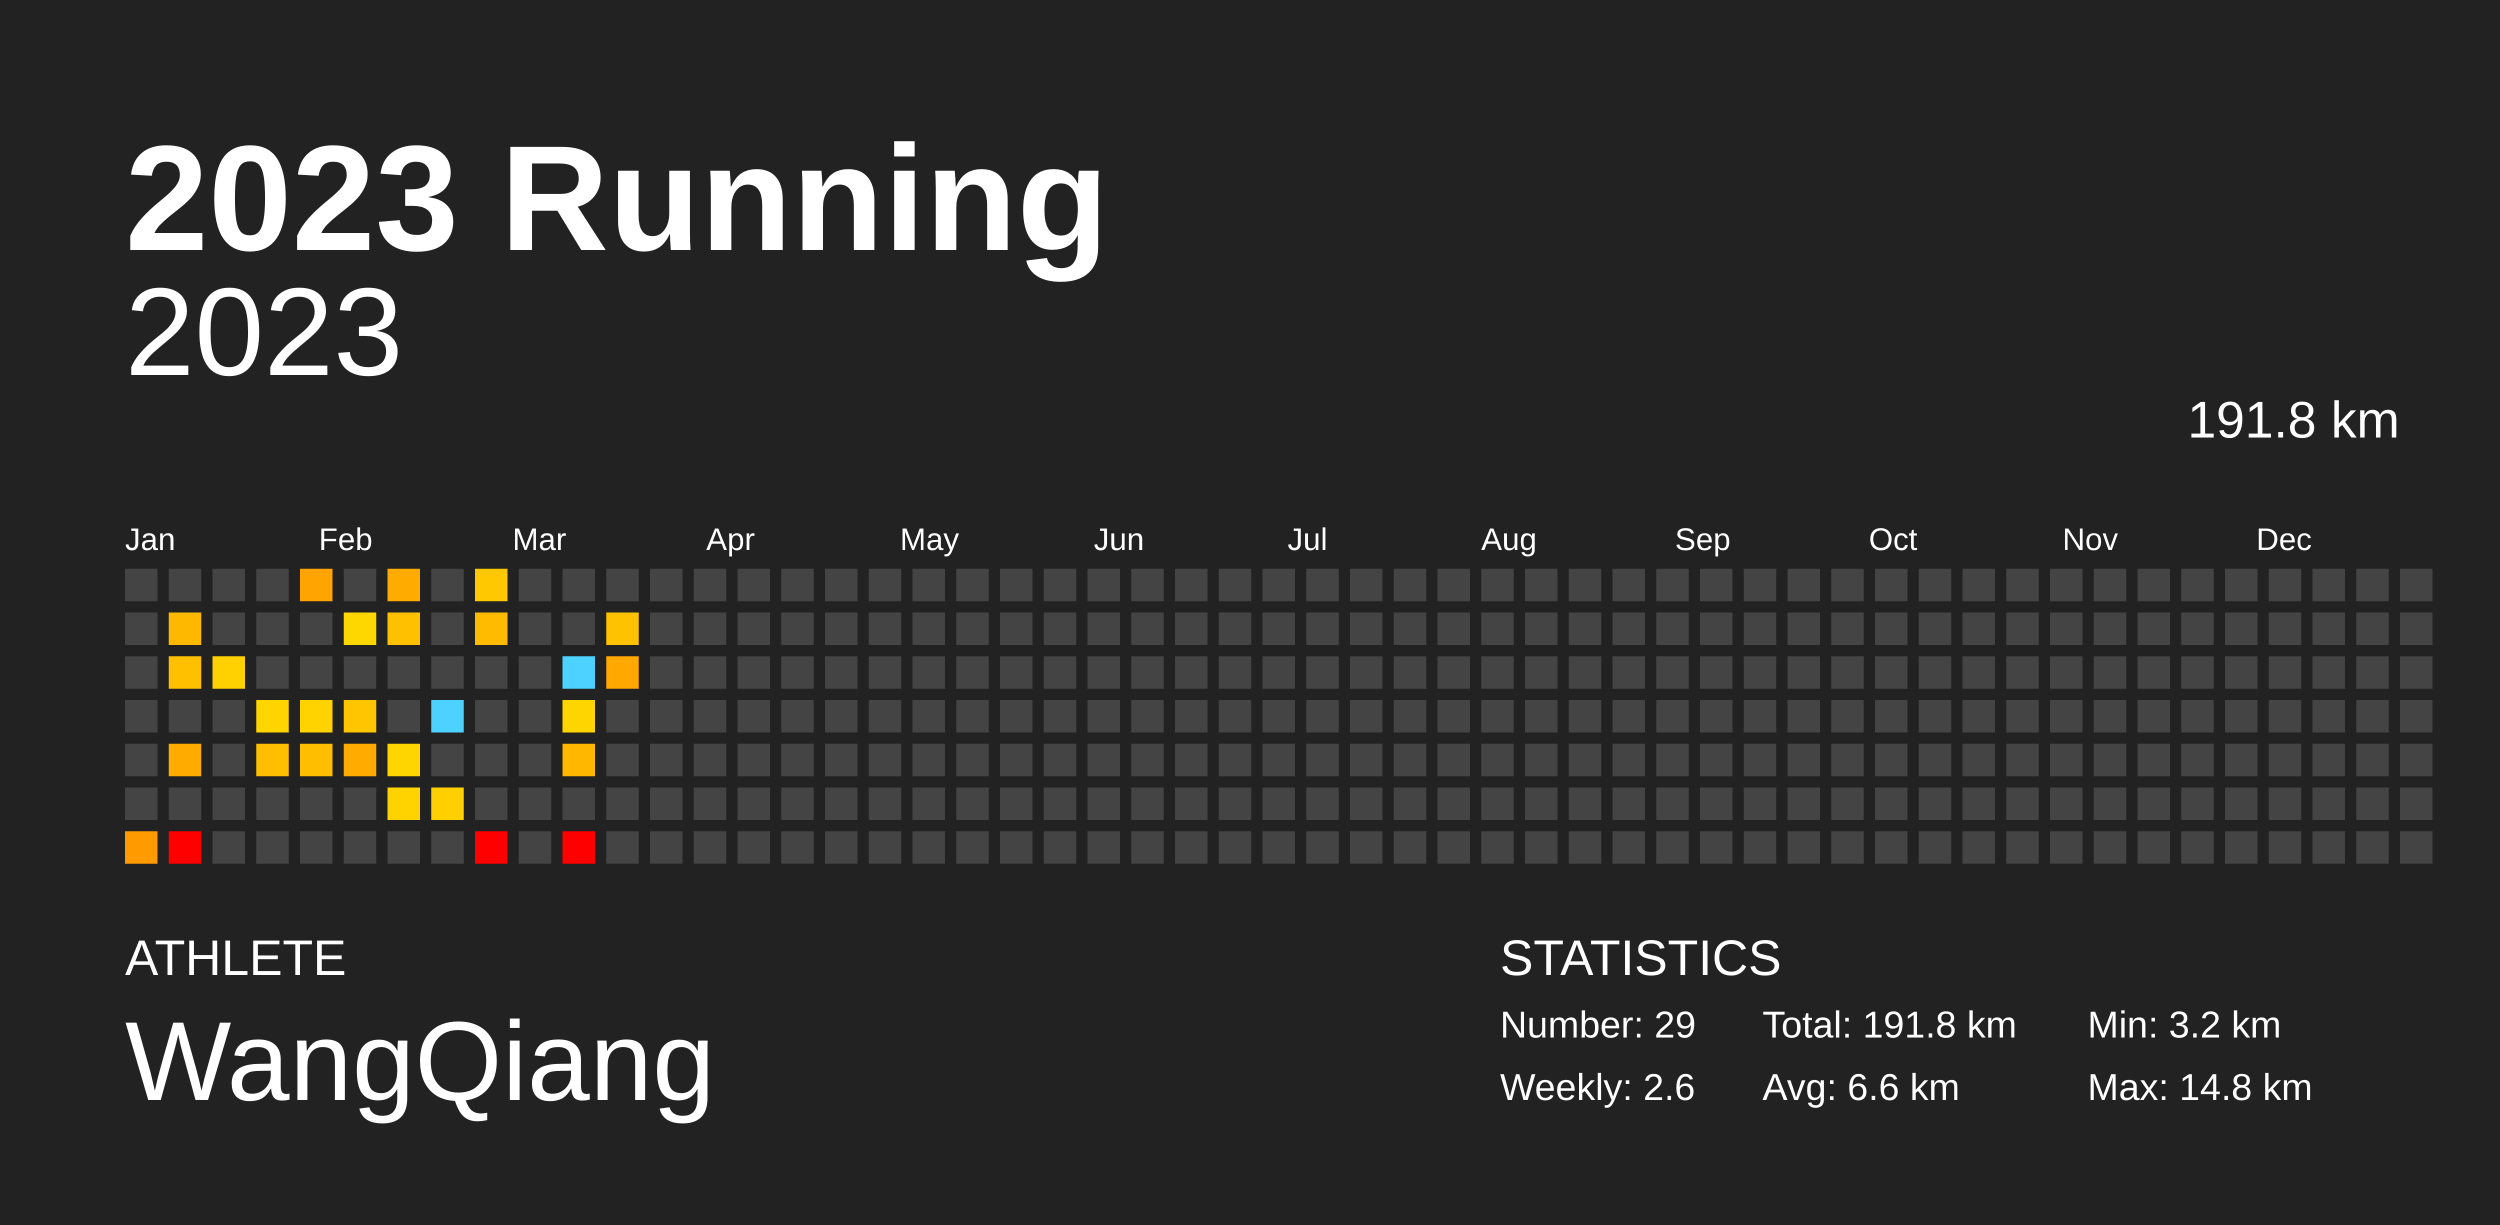
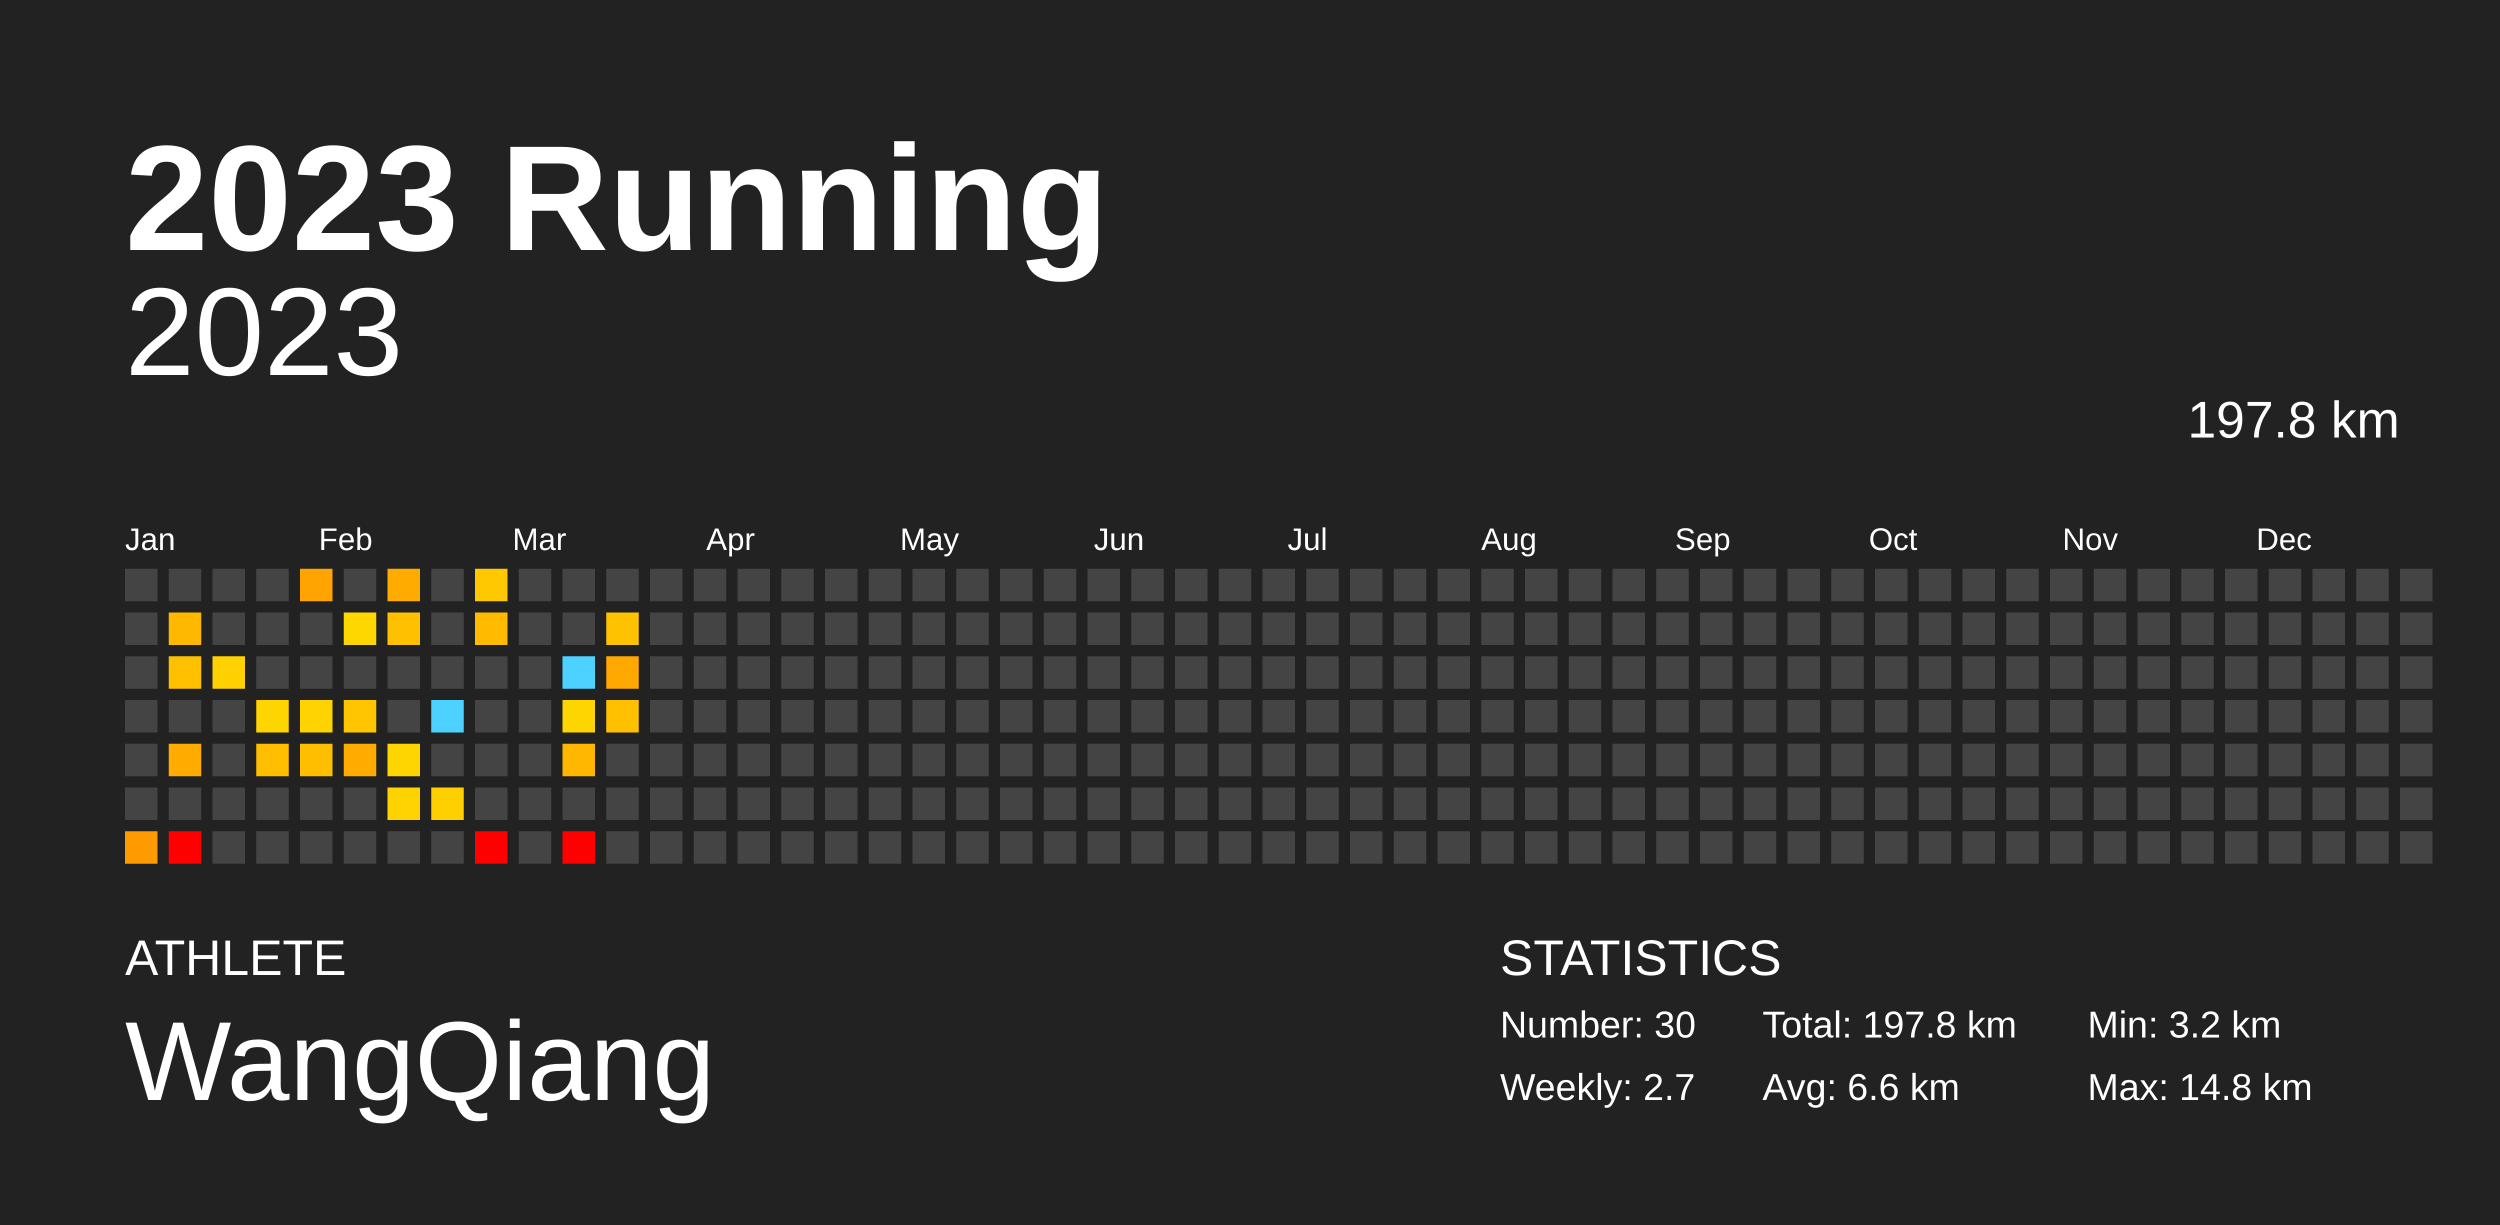
<svg xmlns="http://www.w3.org/2000/svg" baseProfile="full" height="98mm" version="1.1" viewBox="0,0,200,98" width="200mm">
  <defs />
  <rect fill="#222222" height="98" width="200" x="0" y="0" />
  <text fill="#FFFFFF" style="font-size:12px; font-family:Arial; font-weight:bold;" x="10" y="20">2023 Running</text>
  <text fill="#FFFFFF" style="font-size:4px; font-family:Arial" x="10" y="78">ATHLETE</text>
  <text fill="#FFFFFF" style="font-size:9px; font-family:Arial" x="10" y="88">WangQiang</text>
  <text fill="#FFFFFF" style="font-size:4px; font-family:Arial" x="120" y="78">STATISTICS</text>
-   <text fill="#FFFFFF" style="font-size:3px; font-family:Arial" x="120" y="83">Number: 29</text>
-   <text fill="#FFFFFF" style="font-size:3px; font-family:Arial" x="120" y="88">Weekly: 2.6</text>
-   <text fill="#FFFFFF" style="font-size:3px; font-family:Arial" x="141" y="83">Total: 191.8 km</text>
+   <text fill="#FFFFFF" style="font-size:3px; font-family:Arial" x="120" y="83">Number: 30</text>
+   <text fill="#FFFFFF" style="font-size:3px; font-family:Arial" x="120" y="88">Weekly: 2.7</text>
+   <text fill="#FFFFFF" style="font-size:3px; font-family:Arial" x="141" y="83">Total: 197.8 km</text>
  <text fill="#FFFFFF" style="font-size:3px; font-family:Arial" x="141" y="88">Avg: 6.6 km</text>
  <text fill="#FFFFFF" style="font-size:3px; font-family:Arial" x="167" y="83">Min: 3.2 km</text>
  <text fill="#FFFFFF" style="font-size:3px; font-family:Arial" x="167" y="88">Max: 14.8 km</text>
  <text alignment-baseline="hanging" fill="#FFFFFF" style="font-size:10.0px; font-family:Arial;" x="10" y="30">2023</text>
-   <text alignment-baseline="hanging" fill="#FFFFFF" style="font-size:4.125px; font-family:Arial;" x="175" y="35">191.8 km</text>
+   <text alignment-baseline="hanging" fill="#FFFFFF" style="font-size:4.125px; font-family:Arial;" x="175" y="35">197.8 km</text>
  <text fill="#FFFFFF" style="font-size:2.5px; font-family:Arial" x="10.0" y="44">Jan</text>
  <text fill="#FFFFFF" style="font-size:2.5px; font-family:Arial" x="25.5" y="44">Feb</text>
  <text fill="#FFFFFF" style="font-size:2.5px; font-family:Arial" x="41.0" y="44">Mar</text>
  <text fill="#FFFFFF" style="font-size:2.5px; font-family:Arial" x="56.5" y="44">Apr</text>
  <text fill="#FFFFFF" style="font-size:2.5px; font-family:Arial" x="72.0" y="44">May</text>
  <text fill="#FFFFFF" style="font-size:2.5px; font-family:Arial" x="87.5" y="44">Jun</text>
  <text fill="#FFFFFF" style="font-size:2.5px; font-family:Arial" x="103.0" y="44">Jul</text>
  <text fill="#FFFFFF" style="font-size:2.5px; font-family:Arial" x="118.5" y="44">Aug</text>
  <text fill="#FFFFFF" style="font-size:2.5px; font-family:Arial" x="134.0" y="44">Sep</text>
  <text fill="#FFFFFF" style="font-size:2.5px; font-family:Arial" x="149.5" y="44">Oct</text>
  <text fill="#FFFFFF" style="font-size:2.5px; font-family:Arial" x="165.0" y="44">Nov</text>
  <text fill="#FFFFFF" style="font-size:2.5px; font-family:Arial" x="180.5" y="44">Dec</text>
  <rect fill="#444444" height="2.6" width="2.6" x="10.0" y="45.5" />
  <rect fill="#444444" height="2.6" width="2.6" x="10.0" y="49.0" />
  <rect fill="#444444" height="2.6" width="2.6" x="10.0" y="52.5" />
  <rect fill="#444444" height="2.6" width="2.6" x="10.0" y="56.0" />
  <rect fill="#444444" height="2.6" width="2.6" x="10.0" y="59.5" />
  <rect fill="#444444" height="2.6" width="2.6" x="10.0" y="63.0" />
  <rect fill="#ff9a00" height="2.6" width="2.6" x="10.0" y="66.5" />
  <rect fill="#444444" height="2.6" width="2.6" x="13.5" y="45.5" />
  <rect fill="#ffb800" height="2.6" width="2.6" x="13.5" y="49.0" />
  <rect fill="#ffc000" height="2.6" width="2.6" x="13.5" y="52.5" />
  <rect fill="#444444" height="2.6" width="2.6" x="13.5" y="56.0" />
  <rect fill="#ffab00" height="2.6" width="2.6" x="13.5" y="59.5" />
  <rect fill="#444444" height="2.6" width="2.6" x="13.5" y="63.0" />
  <rect fill="red" height="2.6" width="2.6" x="13.5" y="66.5" />
  <rect fill="#444444" height="2.6" width="2.6" x="17.0" y="45.5" />
  <rect fill="#444444" height="2.6" width="2.6" x="17.0" y="49.0" />
  <rect fill="#ffd100" height="2.6" width="2.6" x="17.0" y="52.5" />
  <rect fill="#444444" height="2.6" width="2.6" x="17.0" y="56.0" />
  <rect fill="#444444" height="2.6" width="2.6" x="17.0" y="59.5" />
  <rect fill="#444444" height="2.6" width="2.6" x="17.0" y="63.0" />
  <rect fill="#444444" height="2.6" width="2.6" x="17.0" y="66.5" />
  <rect fill="#444444" height="2.6" width="2.6" x="20.5" y="45.5" />
  <rect fill="#444444" height="2.6" width="2.6" x="20.5" y="49.0" />
  <rect fill="#444444" height="2.6" width="2.6" x="20.5" y="52.5" />
  <rect fill="#ffd500" height="2.6" width="2.6" x="20.5" y="56.0" />
  <rect fill="#ffbf00" height="2.6" width="2.6" x="20.5" y="59.5" />
  <rect fill="#444444" height="2.6" width="2.6" x="20.5" y="63.0" />
  <rect fill="#444444" height="2.6" width="2.6" x="20.5" y="66.5" />
  <rect fill="#ffa400" height="2.6" width="2.6" x="24.0" y="45.5" />
  <rect fill="#444444" height="2.6" width="2.6" x="24.0" y="49.0" />
  <rect fill="#444444" height="2.6" width="2.6" x="24.0" y="52.5" />
  <rect fill="#ffd300" height="2.6" width="2.6" x="24.0" y="56.0" />
  <rect fill="#ffbf00" height="2.6" width="2.6" x="24.0" y="59.5" />
  <rect fill="#444444" height="2.6" width="2.6" x="24.0" y="63.0" />
  <rect fill="#444444" height="2.6" width="2.6" x="24.0" y="66.5" />
  <rect fill="#444444" height="2.6" width="2.6" x="27.5" y="45.5" />
  <rect fill="#ffd700" height="2.6" width="2.6" x="27.5" y="49.0" />
  <rect fill="#444444" height="2.6" width="2.6" x="27.5" y="52.5" />
  <rect fill="#ffc600" height="2.6" width="2.6" x="27.5" y="56.0" />
  <rect fill="#ffab00" height="2.6" width="2.6" x="27.5" y="59.5" />
  <rect fill="#444444" height="2.6" width="2.6" x="27.5" y="63.0" />
  <rect fill="#444444" height="2.6" width="2.6" x="27.5" y="66.5" />
  <rect fill="#ffab00" height="2.6" width="2.6" x="31.0" y="45.5" />
  <rect fill="#ffc000" height="2.6" width="2.6" x="31.0" y="49.0" />
  <rect fill="#444444" height="2.6" width="2.6" x="31.0" y="52.5" />
  <rect fill="#444444" height="2.6" width="2.6" x="31.0" y="56.0" />
  <rect fill="#ffd500" height="2.6" width="2.6" x="31.0" y="59.5" />
  <rect fill="#ffd300" height="2.6" width="2.6" x="31.0" y="63.0" />
  <rect fill="#444444" height="2.6" width="2.6" x="31.0" y="66.5" />
  <rect fill="#444444" height="2.6" width="2.6" x="34.5" y="45.5" />
  <rect fill="#444444" height="2.6" width="2.6" x="34.5" y="49.0" />
  <rect fill="#444444" height="2.6" width="2.6" x="34.5" y="52.5" />
  <rect fill="#4dd2ff" height="2.6" width="2.6" x="34.5" y="56.0" />
  <rect fill="#444444" height="2.6" width="2.6" x="34.5" y="59.5" />
  <rect fill="#ffcf00" height="2.6" width="2.6" x="34.5" y="63.0" />
  <rect fill="#444444" height="2.6" width="2.6" x="34.5" y="66.5" />
  <rect fill="#ffc800" height="2.6" width="2.6" x="38.0" y="45.5" />
  <rect fill="#ffbb00" height="2.6" width="2.6" x="38.0" y="49.0" />
  <rect fill="#444444" height="2.6" width="2.6" x="38.0" y="52.5" />
  <rect fill="#444444" height="2.6" width="2.6" x="38.0" y="56.0" />
  <rect fill="#444444" height="2.6" width="2.6" x="38.0" y="59.5" />
  <rect fill="#444444" height="2.6" width="2.6" x="38.0" y="63.0" />
  <rect fill="red" height="2.6" width="2.6" x="38.0" y="66.5" />
  <rect fill="#444444" height="2.6" width="2.6" x="41.5" y="45.5" />
  <rect fill="#444444" height="2.6" width="2.6" x="41.5" y="49.0" />
  <rect fill="#444444" height="2.6" width="2.6" x="41.5" y="52.5" />
  <rect fill="#444444" height="2.6" width="2.6" x="41.5" y="56.0" />
  <rect fill="#444444" height="2.6" width="2.6" x="41.5" y="59.5" />
  <rect fill="#444444" height="2.6" width="2.6" x="41.5" y="63.0" />
  <rect fill="#444444" height="2.6" width="2.6" x="41.5" y="66.5" />
  <rect fill="#444444" height="2.6" width="2.6" x="45.0" y="45.5" />
  <rect fill="#444444" height="2.6" width="2.6" x="45.0" y="49.0" />
  <rect fill="#4dd2ff" height="2.6" width="2.6" x="45.0" y="52.5" />
  <rect fill="#ffd500" height="2.6" width="2.6" x="45.0" y="56.0" />
  <rect fill="#ffb700" height="2.6" width="2.6" x="45.0" y="59.5" />
  <rect fill="#444444" height="2.6" width="2.6" x="45.0" y="63.0" />
  <rect fill="red" height="2.6" width="2.6" x="45.0" y="66.5" />
  <rect fill="#444444" height="2.6" width="2.6" x="48.5" y="45.5" />
  <rect fill="#ffc200" height="2.6" width="2.6" x="48.5" y="49.0" />
  <rect fill="#ffa800" height="2.6" width="2.6" x="48.5" y="52.5" />
-   <rect fill="#444444" height="2.6" width="2.6" x="48.5" y="56.0" />
+   <rect fill="#ffc000" height="2.6" width="2.6" x="48.5" y="56.0" />
  <rect fill="#444444" height="2.6" width="2.6" x="48.5" y="59.5" />
  <rect fill="#444444" height="2.6" width="2.6" x="48.5" y="63.0" />
  <rect fill="#444444" height="2.6" width="2.6" x="48.5" y="66.5" />
  <rect fill="#444444" height="2.6" width="2.6" x="52.0" y="45.5" />
  <rect fill="#444444" height="2.6" width="2.6" x="52.0" y="49.0" />
  <rect fill="#444444" height="2.6" width="2.6" x="52.0" y="52.5" />
  <rect fill="#444444" height="2.6" width="2.6" x="52.0" y="56.0" />
  <rect fill="#444444" height="2.6" width="2.6" x="52.0" y="59.5" />
  <rect fill="#444444" height="2.6" width="2.6" x="52.0" y="63.0" />
  <rect fill="#444444" height="2.6" width="2.6" x="52.0" y="66.5" />
  <rect fill="#444444" height="2.6" width="2.6" x="55.5" y="45.5" />
  <rect fill="#444444" height="2.6" width="2.6" x="55.5" y="49.0" />
  <rect fill="#444444" height="2.6" width="2.6" x="55.5" y="52.5" />
  <rect fill="#444444" height="2.6" width="2.6" x="55.5" y="56.0" />
  <rect fill="#444444" height="2.6" width="2.6" x="55.5" y="59.5" />
  <rect fill="#444444" height="2.6" width="2.6" x="55.5" y="63.0" />
  <rect fill="#444444" height="2.6" width="2.6" x="55.5" y="66.5" />
  <rect fill="#444444" height="2.6" width="2.6" x="59.0" y="45.5" />
  <rect fill="#444444" height="2.6" width="2.6" x="59.0" y="49.0" />
  <rect fill="#444444" height="2.6" width="2.6" x="59.0" y="52.5" />
  <rect fill="#444444" height="2.6" width="2.6" x="59.0" y="56.0" />
  <rect fill="#444444" height="2.6" width="2.6" x="59.0" y="59.5" />
  <rect fill="#444444" height="2.6" width="2.6" x="59.0" y="63.0" />
  <rect fill="#444444" height="2.6" width="2.6" x="59.0" y="66.5" />
  <rect fill="#444444" height="2.6" width="2.6" x="62.5" y="45.5" />
  <rect fill="#444444" height="2.6" width="2.6" x="62.5" y="49.0" />
  <rect fill="#444444" height="2.6" width="2.6" x="62.5" y="52.5" />
  <rect fill="#444444" height="2.6" width="2.6" x="62.5" y="56.0" />
  <rect fill="#444444" height="2.6" width="2.6" x="62.5" y="59.5" />
  <rect fill="#444444" height="2.6" width="2.6" x="62.5" y="63.0" />
  <rect fill="#444444" height="2.6" width="2.6" x="62.5" y="66.5" />
  <rect fill="#444444" height="2.6" width="2.6" x="66.0" y="45.5" />
  <rect fill="#444444" height="2.6" width="2.6" x="66.0" y="49.0" />
  <rect fill="#444444" height="2.6" width="2.6" x="66.0" y="52.5" />
  <rect fill="#444444" height="2.6" width="2.6" x="66.0" y="56.0" />
  <rect fill="#444444" height="2.6" width="2.6" x="66.0" y="59.5" />
  <rect fill="#444444" height="2.6" width="2.6" x="66.0" y="63.0" />
  <rect fill="#444444" height="2.6" width="2.6" x="66.0" y="66.5" />
  <rect fill="#444444" height="2.6" width="2.6" x="69.5" y="45.5" />
  <rect fill="#444444" height="2.6" width="2.6" x="69.5" y="49.0" />
  <rect fill="#444444" height="2.6" width="2.6" x="69.5" y="52.5" />
  <rect fill="#444444" height="2.6" width="2.6" x="69.5" y="56.0" />
  <rect fill="#444444" height="2.6" width="2.6" x="69.5" y="59.5" />
  <rect fill="#444444" height="2.6" width="2.6" x="69.5" y="63.0" />
  <rect fill="#444444" height="2.6" width="2.6" x="69.5" y="66.5" />
  <rect fill="#444444" height="2.6" width="2.6" x="73.0" y="45.5" />
  <rect fill="#444444" height="2.6" width="2.6" x="73.0" y="49.0" />
  <rect fill="#444444" height="2.6" width="2.6" x="73.0" y="52.5" />
  <rect fill="#444444" height="2.6" width="2.6" x="73.0" y="56.0" />
  <rect fill="#444444" height="2.6" width="2.6" x="73.0" y="59.5" />
  <rect fill="#444444" height="2.6" width="2.6" x="73.0" y="63.0" />
  <rect fill="#444444" height="2.6" width="2.6" x="73.0" y="66.5" />
  <rect fill="#444444" height="2.6" width="2.6" x="76.5" y="45.5" />
  <rect fill="#444444" height="2.6" width="2.6" x="76.5" y="49.0" />
  <rect fill="#444444" height="2.6" width="2.6" x="76.5" y="52.5" />
  <rect fill="#444444" height="2.6" width="2.6" x="76.5" y="56.0" />
  <rect fill="#444444" height="2.6" width="2.6" x="76.5" y="59.5" />
  <rect fill="#444444" height="2.6" width="2.6" x="76.5" y="63.0" />
  <rect fill="#444444" height="2.6" width="2.6" x="76.5" y="66.5" />
  <rect fill="#444444" height="2.6" width="2.6" x="80.0" y="45.5" />
  <rect fill="#444444" height="2.6" width="2.6" x="80.0" y="49.0" />
  <rect fill="#444444" height="2.6" width="2.6" x="80.0" y="52.5" />
  <rect fill="#444444" height="2.6" width="2.6" x="80.0" y="56.0" />
  <rect fill="#444444" height="2.6" width="2.6" x="80.0" y="59.5" />
  <rect fill="#444444" height="2.6" width="2.6" x="80.0" y="63.0" />
  <rect fill="#444444" height="2.6" width="2.6" x="80.0" y="66.5" />
  <rect fill="#444444" height="2.6" width="2.6" x="83.5" y="45.5" />
  <rect fill="#444444" height="2.6" width="2.6" x="83.5" y="49.0" />
  <rect fill="#444444" height="2.6" width="2.6" x="83.5" y="52.5" />
  <rect fill="#444444" height="2.6" width="2.6" x="83.5" y="56.0" />
  <rect fill="#444444" height="2.6" width="2.6" x="83.5" y="59.5" />
  <rect fill="#444444" height="2.6" width="2.6" x="83.5" y="63.0" />
  <rect fill="#444444" height="2.6" width="2.6" x="83.5" y="66.5" />
  <rect fill="#444444" height="2.6" width="2.6" x="87.0" y="45.5" />
  <rect fill="#444444" height="2.6" width="2.6" x="87.0" y="49.0" />
  <rect fill="#444444" height="2.6" width="2.6" x="87.0" y="52.5" />
  <rect fill="#444444" height="2.6" width="2.6" x="87.0" y="56.0" />
  <rect fill="#444444" height="2.6" width="2.6" x="87.0" y="59.5" />
  <rect fill="#444444" height="2.6" width="2.6" x="87.0" y="63.0" />
  <rect fill="#444444" height="2.6" width="2.6" x="87.0" y="66.5" />
  <rect fill="#444444" height="2.6" width="2.6" x="90.5" y="45.5" />
  <rect fill="#444444" height="2.6" width="2.6" x="90.5" y="49.0" />
  <rect fill="#444444" height="2.6" width="2.6" x="90.5" y="52.5" />
  <rect fill="#444444" height="2.6" width="2.6" x="90.5" y="56.0" />
  <rect fill="#444444" height="2.6" width="2.6" x="90.5" y="59.5" />
  <rect fill="#444444" height="2.6" width="2.6" x="90.5" y="63.0" />
  <rect fill="#444444" height="2.6" width="2.6" x="90.5" y="66.5" />
  <rect fill="#444444" height="2.6" width="2.6" x="94.0" y="45.5" />
  <rect fill="#444444" height="2.6" width="2.6" x="94.0" y="49.0" />
  <rect fill="#444444" height="2.6" width="2.6" x="94.0" y="52.5" />
  <rect fill="#444444" height="2.6" width="2.6" x="94.0" y="56.0" />
  <rect fill="#444444" height="2.6" width="2.6" x="94.0" y="59.5" />
  <rect fill="#444444" height="2.6" width="2.6" x="94.0" y="63.0" />
  <rect fill="#444444" height="2.6" width="2.6" x="94.0" y="66.5" />
  <rect fill="#444444" height="2.6" width="2.6" x="97.5" y="45.5" />
  <rect fill="#444444" height="2.6" width="2.6" x="97.5" y="49.0" />
  <rect fill="#444444" height="2.6" width="2.6" x="97.5" y="52.5" />
  <rect fill="#444444" height="2.6" width="2.6" x="97.5" y="56.0" />
  <rect fill="#444444" height="2.6" width="2.6" x="97.5" y="59.5" />
  <rect fill="#444444" height="2.6" width="2.6" x="97.5" y="63.0" />
  <rect fill="#444444" height="2.6" width="2.6" x="97.5" y="66.5" />
  <rect fill="#444444" height="2.6" width="2.6" x="101.0" y="45.5" />
  <rect fill="#444444" height="2.6" width="2.6" x="101.0" y="49.0" />
  <rect fill="#444444" height="2.6" width="2.6" x="101.0" y="52.5" />
  <rect fill="#444444" height="2.6" width="2.6" x="101.0" y="56.0" />
  <rect fill="#444444" height="2.6" width="2.6" x="101.0" y="59.5" />
  <rect fill="#444444" height="2.6" width="2.6" x="101.0" y="63.0" />
  <rect fill="#444444" height="2.6" width="2.6" x="101.0" y="66.5" />
  <rect fill="#444444" height="2.6" width="2.6" x="104.5" y="45.5" />
  <rect fill="#444444" height="2.6" width="2.6" x="104.5" y="49.0" />
  <rect fill="#444444" height="2.6" width="2.6" x="104.5" y="52.5" />
  <rect fill="#444444" height="2.6" width="2.6" x="104.5" y="56.0" />
  <rect fill="#444444" height="2.6" width="2.6" x="104.5" y="59.5" />
  <rect fill="#444444" height="2.6" width="2.6" x="104.5" y="63.0" />
  <rect fill="#444444" height="2.6" width="2.6" x="104.5" y="66.5" />
  <rect fill="#444444" height="2.6" width="2.6" x="108.0" y="45.5" />
  <rect fill="#444444" height="2.6" width="2.6" x="108.0" y="49.0" />
  <rect fill="#444444" height="2.6" width="2.6" x="108.0" y="52.5" />
  <rect fill="#444444" height="2.6" width="2.6" x="108.0" y="56.0" />
  <rect fill="#444444" height="2.6" width="2.6" x="108.0" y="59.5" />
  <rect fill="#444444" height="2.6" width="2.6" x="108.0" y="63.0" />
  <rect fill="#444444" height="2.6" width="2.6" x="108.0" y="66.5" />
  <rect fill="#444444" height="2.6" width="2.6" x="111.5" y="45.5" />
  <rect fill="#444444" height="2.6" width="2.6" x="111.5" y="49.0" />
  <rect fill="#444444" height="2.6" width="2.6" x="111.5" y="52.5" />
  <rect fill="#444444" height="2.6" width="2.6" x="111.5" y="56.0" />
  <rect fill="#444444" height="2.6" width="2.6" x="111.5" y="59.5" />
  <rect fill="#444444" height="2.6" width="2.6" x="111.5" y="63.0" />
  <rect fill="#444444" height="2.6" width="2.6" x="111.5" y="66.5" />
  <rect fill="#444444" height="2.6" width="2.6" x="115.0" y="45.5" />
  <rect fill="#444444" height="2.6" width="2.6" x="115.0" y="49.0" />
  <rect fill="#444444" height="2.6" width="2.6" x="115.0" y="52.5" />
  <rect fill="#444444" height="2.6" width="2.6" x="115.0" y="56.0" />
  <rect fill="#444444" height="2.6" width="2.6" x="115.0" y="59.5" />
  <rect fill="#444444" height="2.6" width="2.6" x="115.0" y="63.0" />
  <rect fill="#444444" height="2.6" width="2.6" x="115.0" y="66.5" />
  <rect fill="#444444" height="2.6" width="2.6" x="118.5" y="45.5" />
  <rect fill="#444444" height="2.6" width="2.6" x="118.5" y="49.0" />
  <rect fill="#444444" height="2.6" width="2.6" x="118.5" y="52.5" />
  <rect fill="#444444" height="2.6" width="2.6" x="118.5" y="56.0" />
  <rect fill="#444444" height="2.6" width="2.6" x="118.5" y="59.5" />
  <rect fill="#444444" height="2.6" width="2.6" x="118.5" y="63.0" />
  <rect fill="#444444" height="2.6" width="2.6" x="118.5" y="66.5" />
  <rect fill="#444444" height="2.6" width="2.6" x="122.0" y="45.5" />
  <rect fill="#444444" height="2.6" width="2.6" x="122.0" y="49.0" />
  <rect fill="#444444" height="2.6" width="2.6" x="122.0" y="52.5" />
  <rect fill="#444444" height="2.6" width="2.6" x="122.0" y="56.0" />
  <rect fill="#444444" height="2.6" width="2.6" x="122.0" y="59.5" />
  <rect fill="#444444" height="2.6" width="2.6" x="122.0" y="63.0" />
  <rect fill="#444444" height="2.6" width="2.6" x="122.0" y="66.5" />
  <rect fill="#444444" height="2.6" width="2.6" x="125.5" y="45.5" />
  <rect fill="#444444" height="2.6" width="2.6" x="125.5" y="49.0" />
  <rect fill="#444444" height="2.6" width="2.6" x="125.5" y="52.5" />
  <rect fill="#444444" height="2.6" width="2.6" x="125.5" y="56.0" />
  <rect fill="#444444" height="2.6" width="2.6" x="125.5" y="59.5" />
  <rect fill="#444444" height="2.6" width="2.6" x="125.5" y="63.0" />
  <rect fill="#444444" height="2.6" width="2.6" x="125.5" y="66.5" />
  <rect fill="#444444" height="2.6" width="2.6" x="129.0" y="45.5" />
  <rect fill="#444444" height="2.6" width="2.6" x="129.0" y="49.0" />
  <rect fill="#444444" height="2.6" width="2.6" x="129.0" y="52.5" />
  <rect fill="#444444" height="2.6" width="2.6" x="129.0" y="56.0" />
  <rect fill="#444444" height="2.6" width="2.6" x="129.0" y="59.5" />
  <rect fill="#444444" height="2.6" width="2.6" x="129.0" y="63.0" />
  <rect fill="#444444" height="2.6" width="2.6" x="129.0" y="66.5" />
  <rect fill="#444444" height="2.6" width="2.6" x="132.5" y="45.5" />
  <rect fill="#444444" height="2.6" width="2.6" x="132.5" y="49.0" />
  <rect fill="#444444" height="2.6" width="2.6" x="132.5" y="52.5" />
  <rect fill="#444444" height="2.6" width="2.6" x="132.5" y="56.0" />
  <rect fill="#444444" height="2.6" width="2.6" x="132.5" y="59.5" />
  <rect fill="#444444" height="2.6" width="2.6" x="132.5" y="63.0" />
  <rect fill="#444444" height="2.6" width="2.6" x="132.5" y="66.5" />
  <rect fill="#444444" height="2.6" width="2.6" x="136.0" y="45.5" />
  <rect fill="#444444" height="2.6" width="2.6" x="136.0" y="49.0" />
  <rect fill="#444444" height="2.6" width="2.6" x="136.0" y="52.5" />
  <rect fill="#444444" height="2.6" width="2.6" x="136.0" y="56.0" />
  <rect fill="#444444" height="2.6" width="2.6" x="136.0" y="59.5" />
  <rect fill="#444444" height="2.6" width="2.6" x="136.0" y="63.0" />
  <rect fill="#444444" height="2.6" width="2.6" x="136.0" y="66.5" />
  <rect fill="#444444" height="2.6" width="2.6" x="139.5" y="45.5" />
  <rect fill="#444444" height="2.6" width="2.6" x="139.5" y="49.0" />
  <rect fill="#444444" height="2.6" width="2.6" x="139.5" y="52.5" />
  <rect fill="#444444" height="2.6" width="2.6" x="139.5" y="56.0" />
  <rect fill="#444444" height="2.6" width="2.6" x="139.5" y="59.5" />
  <rect fill="#444444" height="2.6" width="2.6" x="139.5" y="63.0" />
  <rect fill="#444444" height="2.6" width="2.6" x="139.5" y="66.5" />
  <rect fill="#444444" height="2.6" width="2.6" x="143.0" y="45.5" />
  <rect fill="#444444" height="2.6" width="2.6" x="143.0" y="49.0" />
  <rect fill="#444444" height="2.6" width="2.6" x="143.0" y="52.5" />
  <rect fill="#444444" height="2.6" width="2.6" x="143.0" y="56.0" />
  <rect fill="#444444" height="2.6" width="2.6" x="143.0" y="59.5" />
  <rect fill="#444444" height="2.6" width="2.6" x="143.0" y="63.0" />
  <rect fill="#444444" height="2.6" width="2.6" x="143.0" y="66.5" />
  <rect fill="#444444" height="2.6" width="2.6" x="146.5" y="45.5" />
  <rect fill="#444444" height="2.6" width="2.6" x="146.5" y="49.0" />
  <rect fill="#444444" height="2.6" width="2.6" x="146.5" y="52.5" />
  <rect fill="#444444" height="2.6" width="2.6" x="146.5" y="56.0" />
  <rect fill="#444444" height="2.6" width="2.6" x="146.5" y="59.5" />
  <rect fill="#444444" height="2.6" width="2.6" x="146.5" y="63.0" />
  <rect fill="#444444" height="2.6" width="2.6" x="146.5" y="66.5" />
  <rect fill="#444444" height="2.6" width="2.6" x="150.0" y="45.5" />
  <rect fill="#444444" height="2.6" width="2.6" x="150.0" y="49.0" />
  <rect fill="#444444" height="2.6" width="2.6" x="150.0" y="52.5" />
  <rect fill="#444444" height="2.6" width="2.6" x="150.0" y="56.0" />
  <rect fill="#444444" height="2.6" width="2.6" x="150.0" y="59.5" />
  <rect fill="#444444" height="2.6" width="2.6" x="150.0" y="63.0" />
  <rect fill="#444444" height="2.6" width="2.6" x="150.0" y="66.5" />
  <rect fill="#444444" height="2.6" width="2.6" x="153.5" y="45.5" />
  <rect fill="#444444" height="2.6" width="2.6" x="153.5" y="49.0" />
  <rect fill="#444444" height="2.6" width="2.6" x="153.5" y="52.5" />
  <rect fill="#444444" height="2.6" width="2.6" x="153.5" y="56.0" />
  <rect fill="#444444" height="2.6" width="2.6" x="153.5" y="59.5" />
  <rect fill="#444444" height="2.6" width="2.6" x="153.5" y="63.0" />
  <rect fill="#444444" height="2.6" width="2.6" x="153.5" y="66.5" />
  <rect fill="#444444" height="2.6" width="2.6" x="157.0" y="45.5" />
  <rect fill="#444444" height="2.6" width="2.6" x="157.0" y="49.0" />
  <rect fill="#444444" height="2.6" width="2.6" x="157.0" y="52.5" />
  <rect fill="#444444" height="2.6" width="2.6" x="157.0" y="56.0" />
  <rect fill="#444444" height="2.6" width="2.6" x="157.0" y="59.5" />
  <rect fill="#444444" height="2.6" width="2.6" x="157.0" y="63.0" />
  <rect fill="#444444" height="2.6" width="2.6" x="157.0" y="66.5" />
  <rect fill="#444444" height="2.6" width="2.6" x="160.5" y="45.5" />
  <rect fill="#444444" height="2.6" width="2.6" x="160.5" y="49.0" />
  <rect fill="#444444" height="2.6" width="2.6" x="160.5" y="52.5" />
  <rect fill="#444444" height="2.6" width="2.6" x="160.5" y="56.0" />
  <rect fill="#444444" height="2.6" width="2.6" x="160.5" y="59.5" />
  <rect fill="#444444" height="2.6" width="2.6" x="160.5" y="63.0" />
  <rect fill="#444444" height="2.6" width="2.6" x="160.5" y="66.5" />
  <rect fill="#444444" height="2.6" width="2.6" x="164.0" y="45.5" />
  <rect fill="#444444" height="2.6" width="2.6" x="164.0" y="49.0" />
  <rect fill="#444444" height="2.6" width="2.6" x="164.0" y="52.5" />
  <rect fill="#444444" height="2.6" width="2.6" x="164.0" y="56.0" />
  <rect fill="#444444" height="2.6" width="2.6" x="164.0" y="59.5" />
  <rect fill="#444444" height="2.6" width="2.6" x="164.0" y="63.0" />
  <rect fill="#444444" height="2.6" width="2.6" x="164.0" y="66.5" />
  <rect fill="#444444" height="2.6" width="2.6" x="167.5" y="45.5" />
  <rect fill="#444444" height="2.6" width="2.6" x="167.5" y="49.0" />
  <rect fill="#444444" height="2.6" width="2.6" x="167.5" y="52.5" />
  <rect fill="#444444" height="2.6" width="2.6" x="167.5" y="56.0" />
  <rect fill="#444444" height="2.6" width="2.6" x="167.5" y="59.5" />
  <rect fill="#444444" height="2.6" width="2.6" x="167.5" y="63.0" />
  <rect fill="#444444" height="2.6" width="2.6" x="167.5" y="66.5" />
  <rect fill="#444444" height="2.6" width="2.6" x="171.0" y="45.5" />
  <rect fill="#444444" height="2.6" width="2.6" x="171.0" y="49.0" />
  <rect fill="#444444" height="2.6" width="2.6" x="171.0" y="52.5" />
  <rect fill="#444444" height="2.6" width="2.6" x="171.0" y="56.0" />
  <rect fill="#444444" height="2.6" width="2.6" x="171.0" y="59.5" />
  <rect fill="#444444" height="2.6" width="2.6" x="171.0" y="63.0" />
  <rect fill="#444444" height="2.6" width="2.6" x="171.0" y="66.5" />
  <rect fill="#444444" height="2.6" width="2.6" x="174.5" y="45.5" />
  <rect fill="#444444" height="2.6" width="2.6" x="174.5" y="49.0" />
  <rect fill="#444444" height="2.6" width="2.6" x="174.5" y="52.5" />
  <rect fill="#444444" height="2.6" width="2.6" x="174.5" y="56.0" />
  <rect fill="#444444" height="2.6" width="2.6" x="174.5" y="59.5" />
  <rect fill="#444444" height="2.6" width="2.6" x="174.5" y="63.0" />
  <rect fill="#444444" height="2.6" width="2.6" x="174.5" y="66.5" />
  <rect fill="#444444" height="2.6" width="2.6" x="178.0" y="45.5" />
  <rect fill="#444444" height="2.6" width="2.6" x="178.0" y="49.0" />
  <rect fill="#444444" height="2.6" width="2.6" x="178.0" y="52.5" />
  <rect fill="#444444" height="2.6" width="2.6" x="178.0" y="56.0" />
  <rect fill="#444444" height="2.6" width="2.6" x="178.0" y="59.5" />
  <rect fill="#444444" height="2.6" width="2.6" x="178.0" y="63.0" />
  <rect fill="#444444" height="2.6" width="2.6" x="178.0" y="66.5" />
  <rect fill="#444444" height="2.6" width="2.6" x="181.5" y="45.5" />
  <rect fill="#444444" height="2.6" width="2.6" x="181.5" y="49.0" />
  <rect fill="#444444" height="2.6" width="2.6" x="181.5" y="52.5" />
  <rect fill="#444444" height="2.6" width="2.6" x="181.5" y="56.0" />
  <rect fill="#444444" height="2.6" width="2.6" x="181.5" y="59.5" />
  <rect fill="#444444" height="2.6" width="2.6" x="181.5" y="63.0" />
  <rect fill="#444444" height="2.6" width="2.6" x="181.5" y="66.5" />
  <rect fill="#444444" height="2.6" width="2.6" x="185.0" y="45.5" />
  <rect fill="#444444" height="2.6" width="2.6" x="185.0" y="49.0" />
  <rect fill="#444444" height="2.6" width="2.6" x="185.0" y="52.5" />
  <rect fill="#444444" height="2.6" width="2.6" x="185.0" y="56.0" />
  <rect fill="#444444" height="2.6" width="2.6" x="185.0" y="59.5" />
  <rect fill="#444444" height="2.6" width="2.6" x="185.0" y="63.0" />
  <rect fill="#444444" height="2.6" width="2.6" x="185.0" y="66.5" />
  <rect fill="#444444" height="2.6" width="2.6" x="188.5" y="45.5" />
  <rect fill="#444444" height="2.6" width="2.6" x="188.5" y="49.0" />
  <rect fill="#444444" height="2.6" width="2.6" x="188.5" y="52.5" />
  <rect fill="#444444" height="2.6" width="2.6" x="188.5" y="56.0" />
  <rect fill="#444444" height="2.6" width="2.6" x="188.5" y="59.5" />
  <rect fill="#444444" height="2.6" width="2.6" x="188.5" y="63.0" />
  <rect fill="#444444" height="2.6" width="2.6" x="188.5" y="66.5" />
  <rect fill="#444444" height="2.6" width="2.6" x="192.0" y="45.5" />
  <rect fill="#444444" height="2.6" width="2.6" x="192.0" y="49.0" />
  <rect fill="#444444" height="2.6" width="2.6" x="192.0" y="52.5" />
  <rect fill="#444444" height="2.6" width="2.6" x="192.0" y="56.0" />
  <rect fill="#444444" height="2.6" width="2.6" x="192.0" y="59.5" />
  <rect fill="#444444" height="2.6" width="2.6" x="192.0" y="63.0" />
  <rect fill="#444444" height="2.6" width="2.6" x="192.0" y="66.5" />
</svg>
